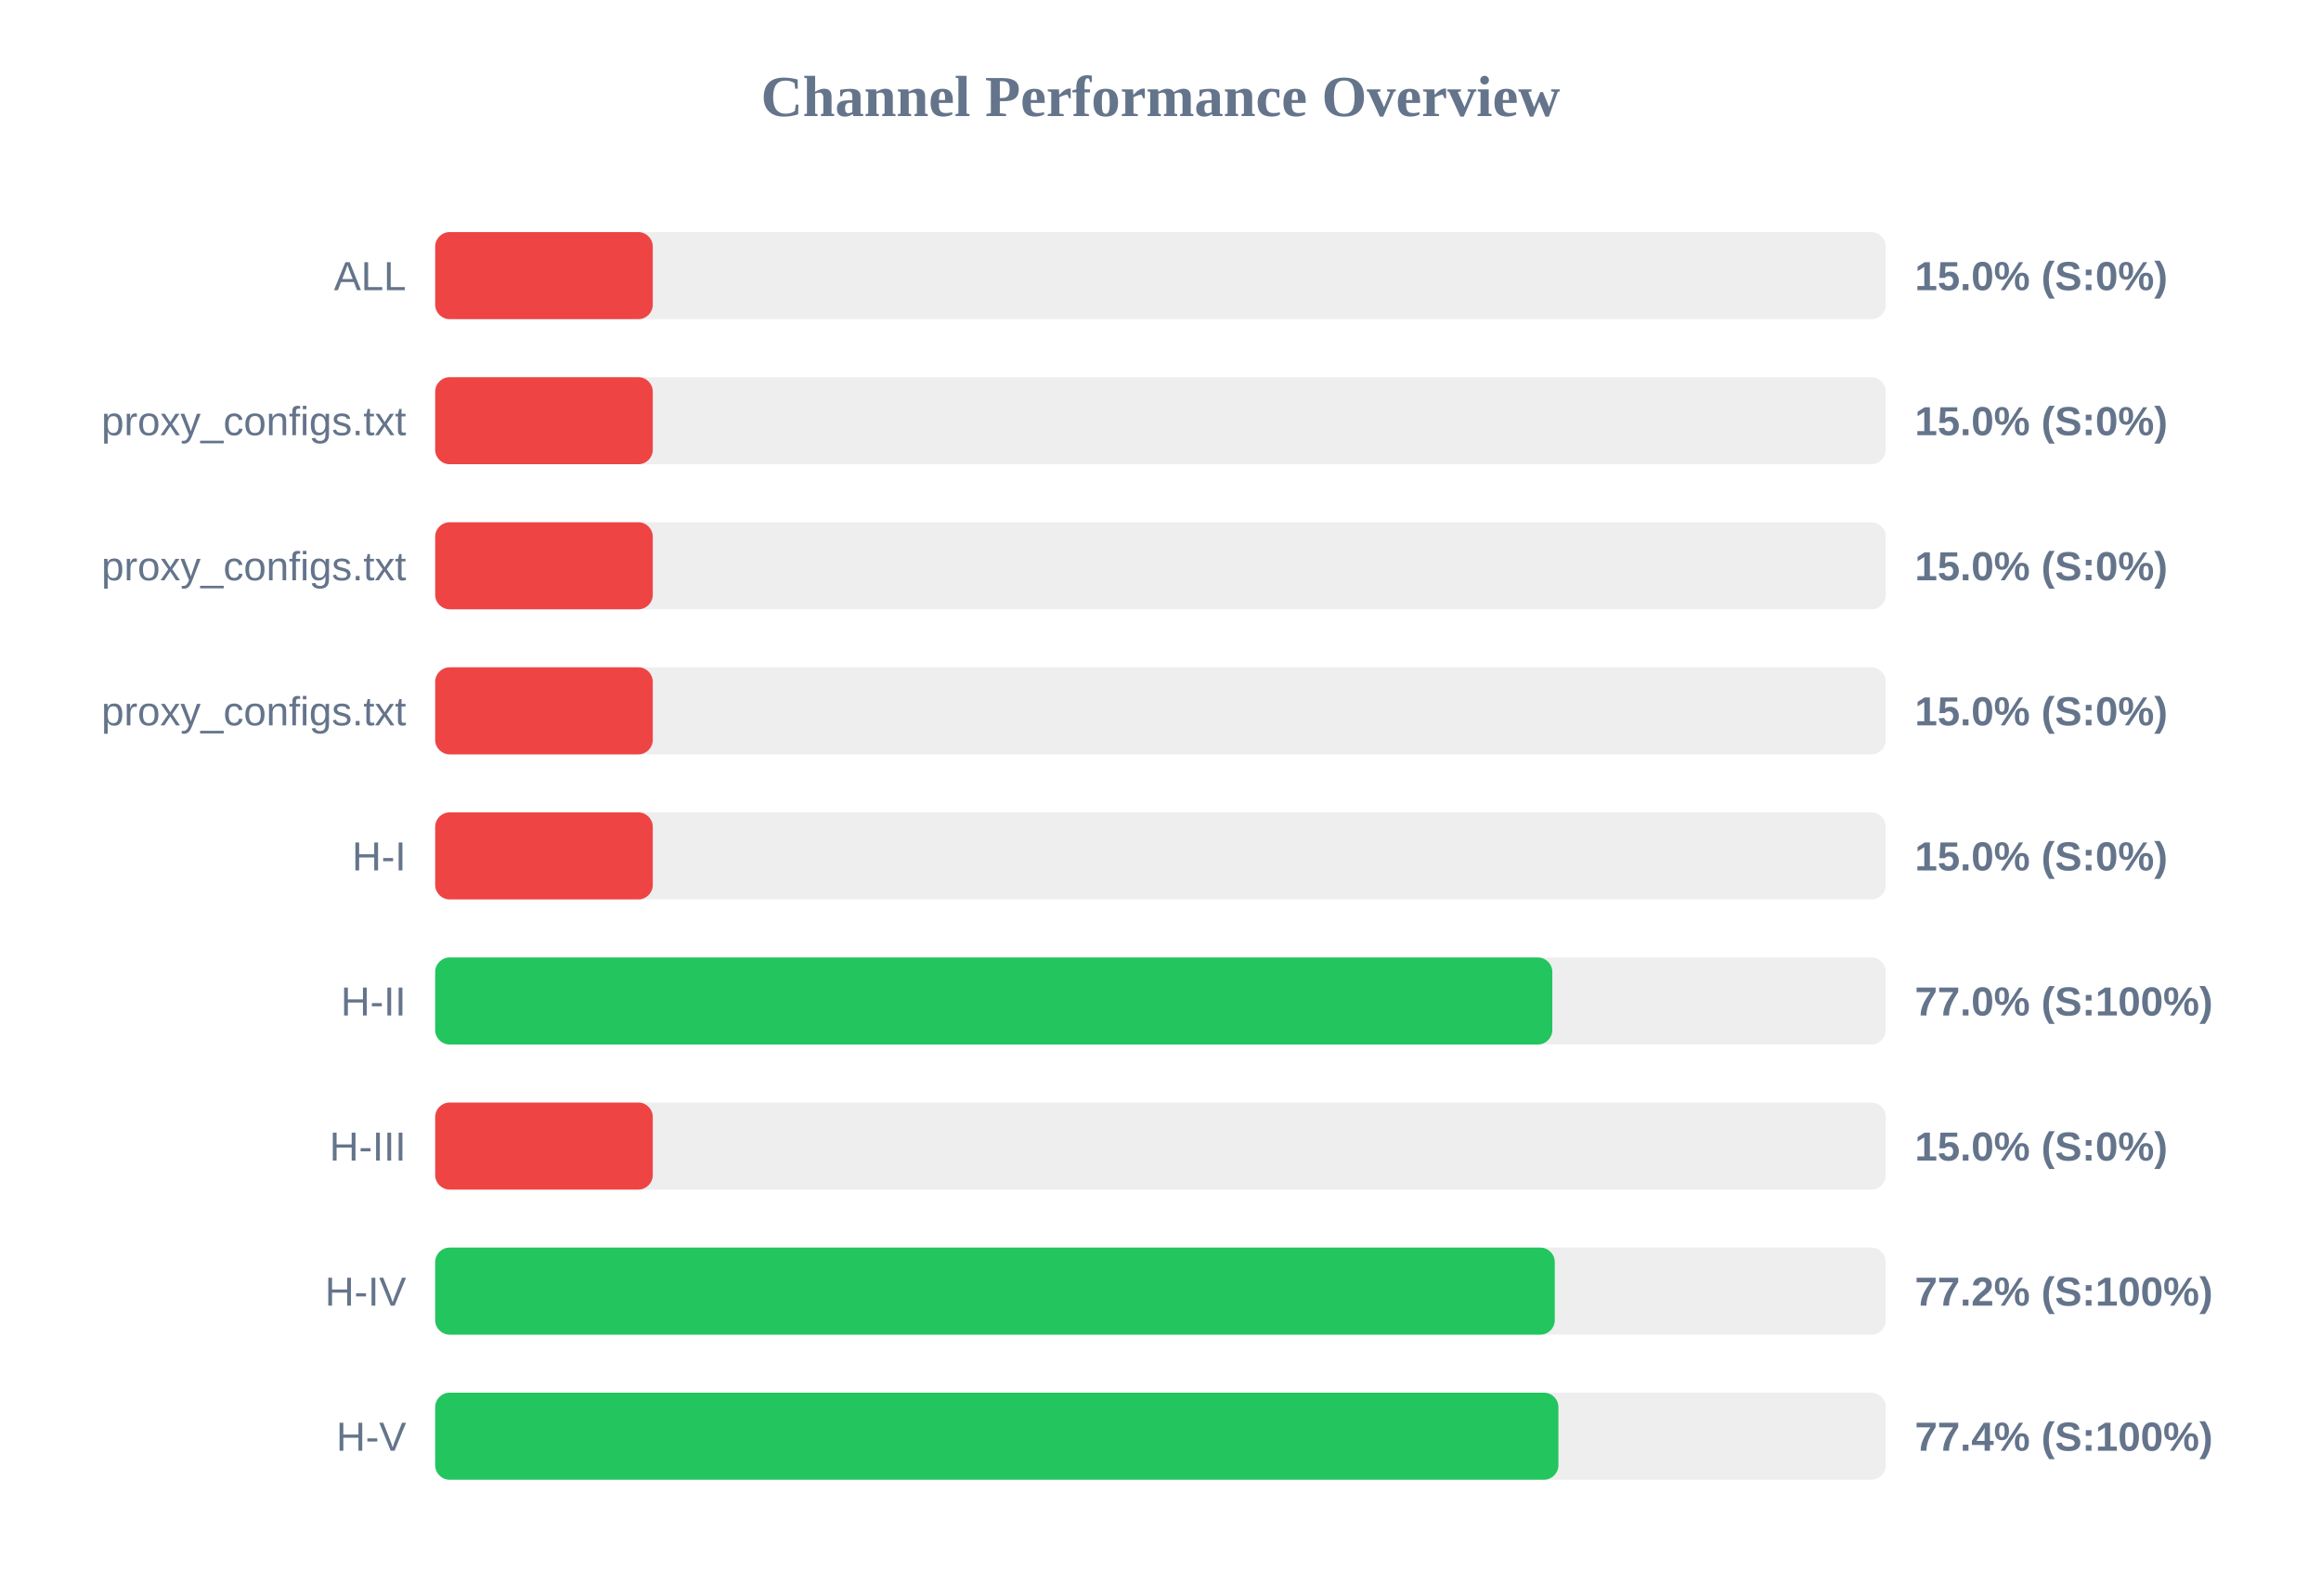
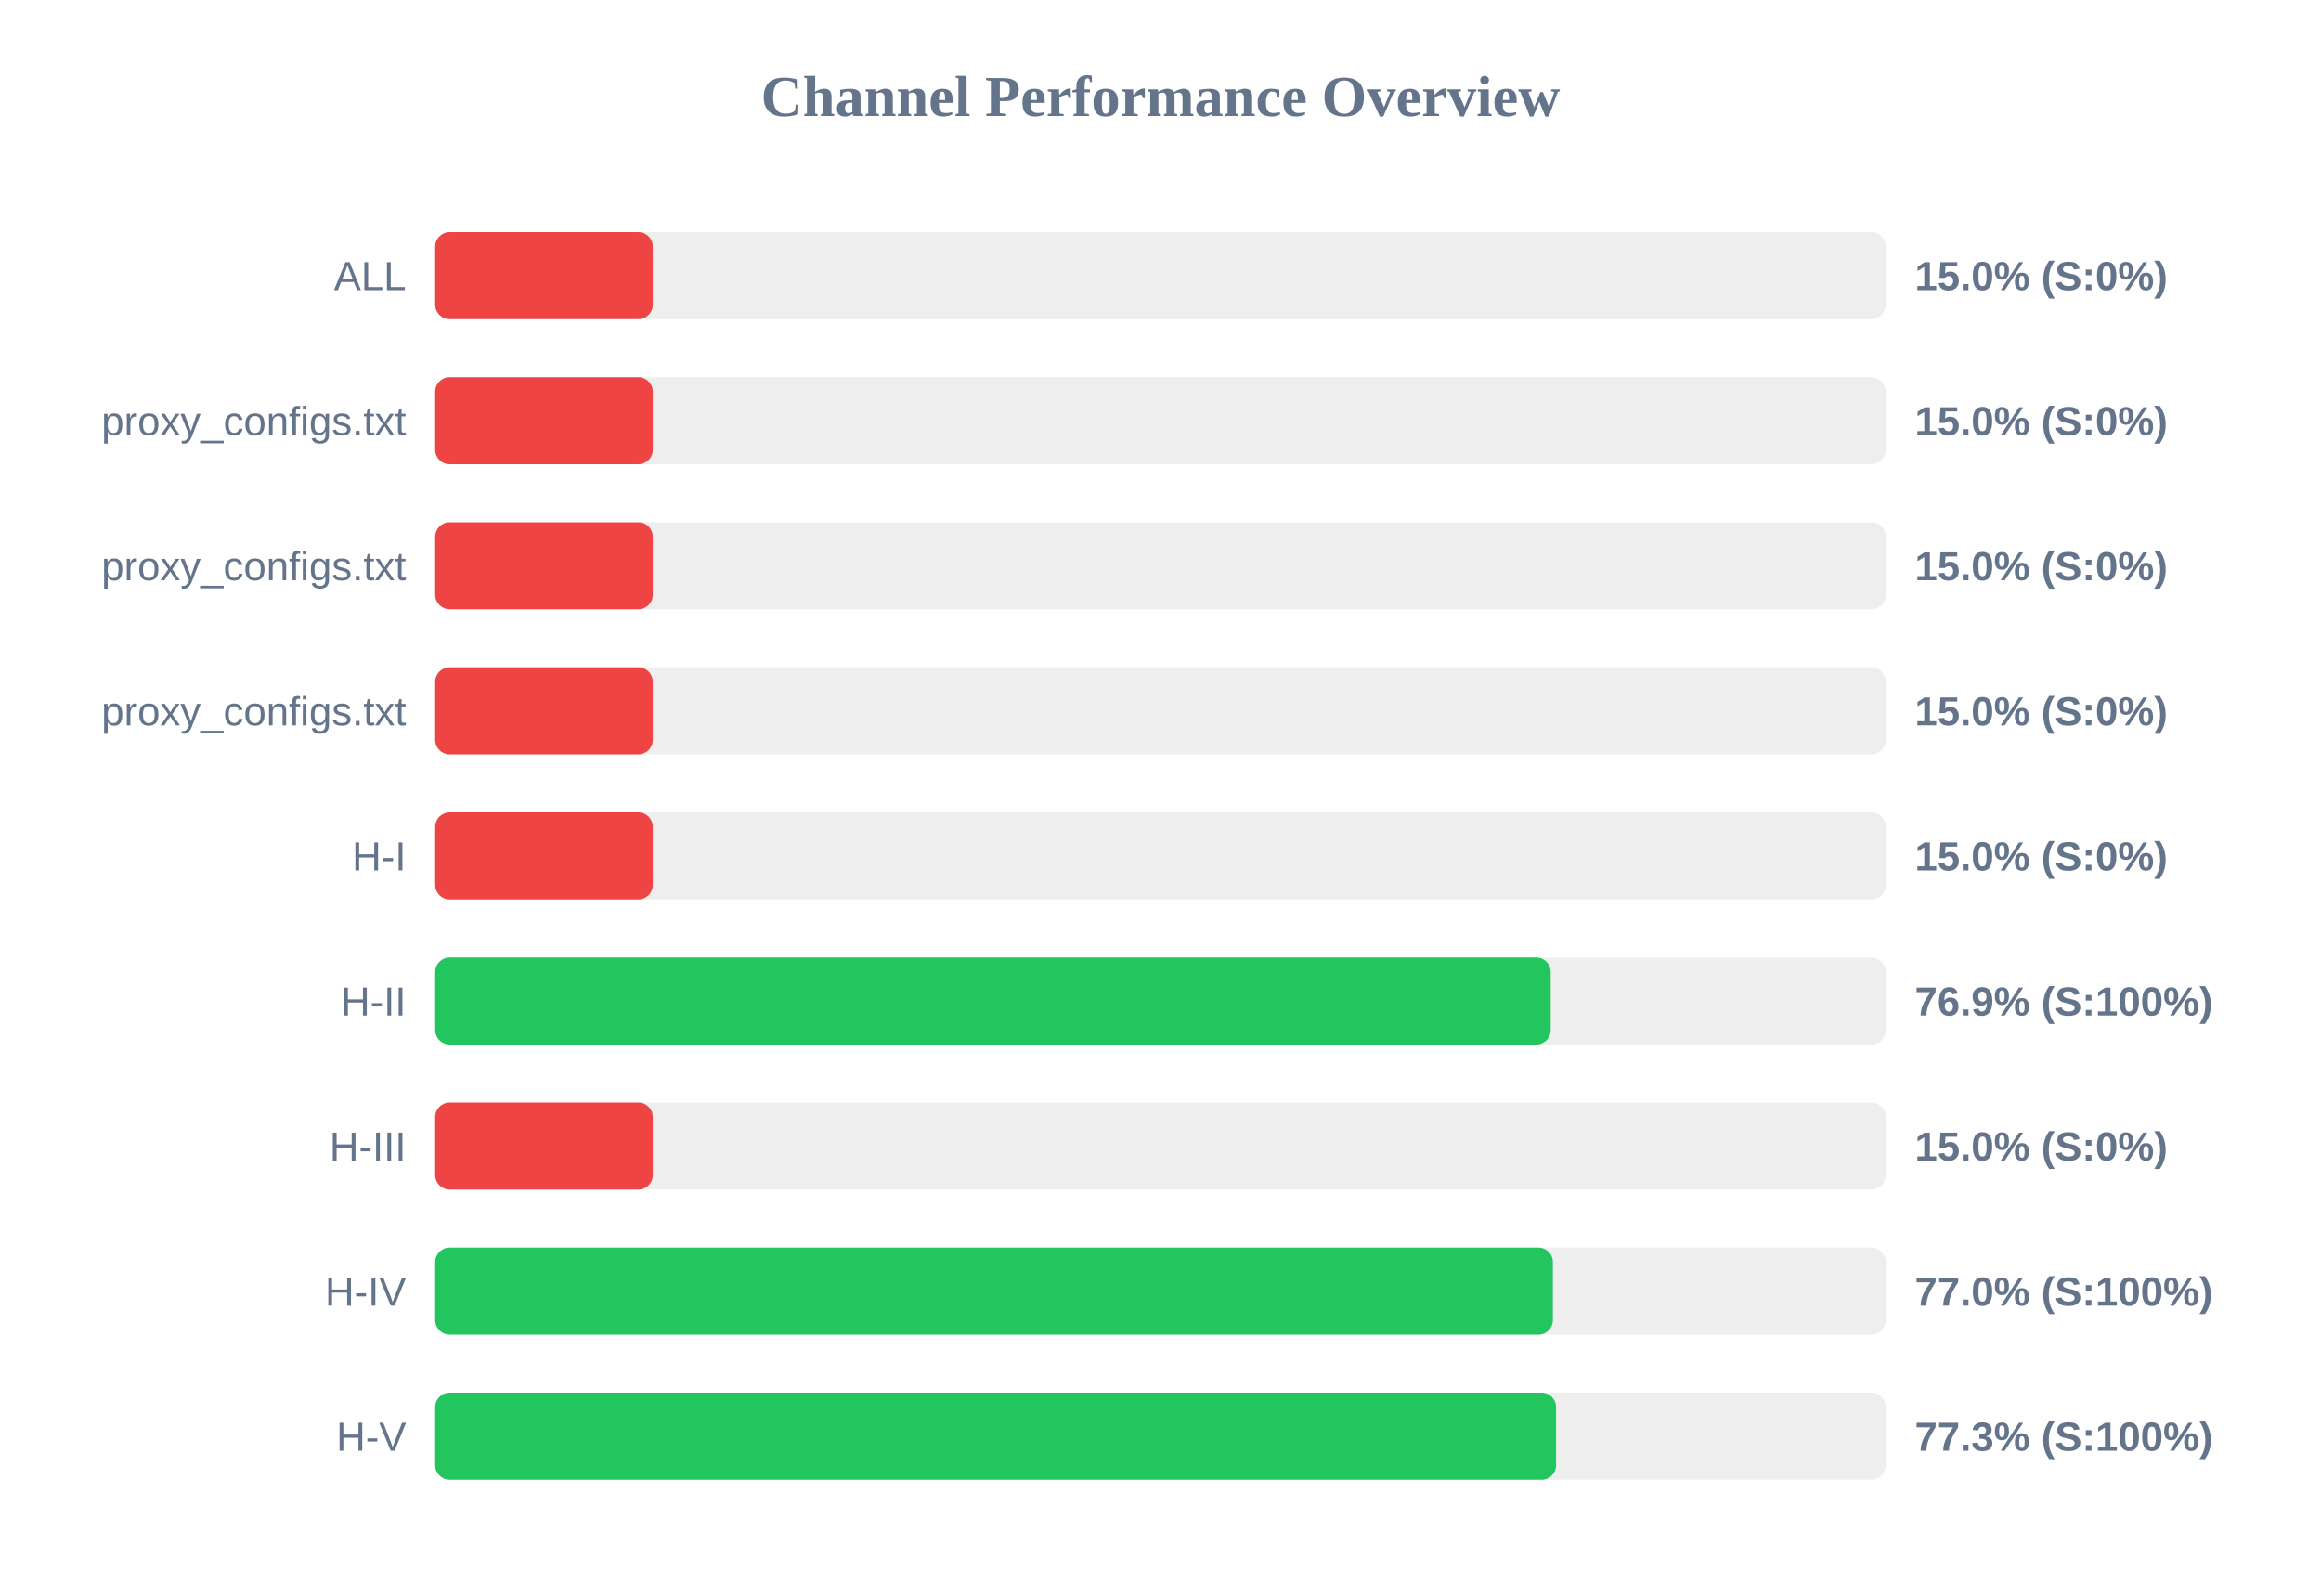
<svg xmlns="http://www.w3.org/2000/svg" width="800" height="550" version="1.1">
  <style>
        .row { font: 14px Arial; fill: #64748b; }
        .score { font: bold 14px Arial; fill: #64748b; }
    </style>
  <text x="400" y="40" text-anchor="middle" font-size="20px" font-weight="bold" fill="#64748b">Channel Performance Overview</text>
  <rect x="150" y="80" width="500" height="30" fill="#eee" rx="5" />
  <rect x="150" y="80" width="75.0" height="30" fill="#ef4444" rx="5" />
  <text x="140" y="100" text-anchor="end" class="row">ALL</text>
  <text x="660" y="100" text-anchor="start" class="score">15.0% (S:0%)</text>
  <rect x="150" y="130" width="500" height="30" fill="#eee" rx="5" />
  <rect x="150" y="130" width="75.0" height="30" fill="#ef4444" rx="5" />
  <text x="140" y="150" text-anchor="end" class="row">proxy_configs.txt</text>
  <text x="660" y="150" text-anchor="start" class="score">15.0% (S:0%)</text>
  <rect x="150" y="180" width="500" height="30" fill="#eee" rx="5" />
  <rect x="150" y="180" width="75.0" height="30" fill="#ef4444" rx="5" />
  <text x="140" y="200" text-anchor="end" class="row">proxy_configs.txt</text>
  <text x="660" y="200" text-anchor="start" class="score">15.0% (S:0%)</text>
  <rect x="150" y="230" width="500" height="30" fill="#eee" rx="5" />
  <rect x="150" y="230" width="75.0" height="30" fill="#ef4444" rx="5" />
  <text x="140" y="250" text-anchor="end" class="row">proxy_configs.txt</text>
  <text x="660" y="250" text-anchor="start" class="score">15.0% (S:0%)</text>
  <rect x="150" y="280" width="500" height="30" fill="#eee" rx="5" />
  <rect x="150" y="280" width="75.0" height="30" fill="#ef4444" rx="5" />
  <text x="140" y="300" text-anchor="end" class="row">H-I</text>
  <text x="660" y="300" text-anchor="start" class="score">15.0% (S:0%)</text>
  <rect x="150" y="330" width="500" height="30" fill="#eee" rx="5" />
-   <rect x="150" y="330" width="385.05" height="30" fill="#22c55e" rx="5" />
+   <rect x="150" y="330" width="384.5" height="30" fill="#22c55e" rx="5" />
  <text x="140" y="350" text-anchor="end" class="row">H-II</text>
-   <text x="660" y="350" text-anchor="start" class="score">77.0% (S:100%)</text>
+   <text x="660" y="350" text-anchor="start" class="score">76.9% (S:100%)</text>
  <rect x="150" y="380" width="500" height="30" fill="#eee" rx="5" />
  <rect x="150" y="380" width="75.0" height="30" fill="#ef4444" rx="5" />
  <text x="140" y="400" text-anchor="end" class="row">H-III</text>
  <text x="660" y="400" text-anchor="start" class="score">15.0% (S:0%)</text>
  <rect x="150" y="430" width="500" height="30" fill="#eee" rx="5" />
-   <rect x="150" y="430" width="385.9" height="30" fill="#22c55e" rx="5" />
+   <rect x="150" y="430" width="385.25" height="30" fill="#22c55e" rx="5" />
  <text x="140" y="450" text-anchor="end" class="row">H-IV</text>
-   <text x="660" y="450" text-anchor="start" class="score">77.2% (S:100%)</text>
+   <text x="660" y="450" text-anchor="start" class="score">77.0% (S:100%)</text>
  <rect x="150" y="480" width="500" height="30" fill="#eee" rx="5" />
-   <rect x="150" y="480" width="387.15" height="30" fill="#22c55e" rx="5" />
+   <rect x="150" y="480" width="386.35" height="30" fill="#22c55e" rx="5" />
  <text x="140" y="500" text-anchor="end" class="row">H-V</text>
-   <text x="660" y="500" text-anchor="start" class="score">77.4% (S:100%)</text>
+   <text x="660" y="500" text-anchor="start" class="score">77.3% (S:100%)</text>
</svg>
